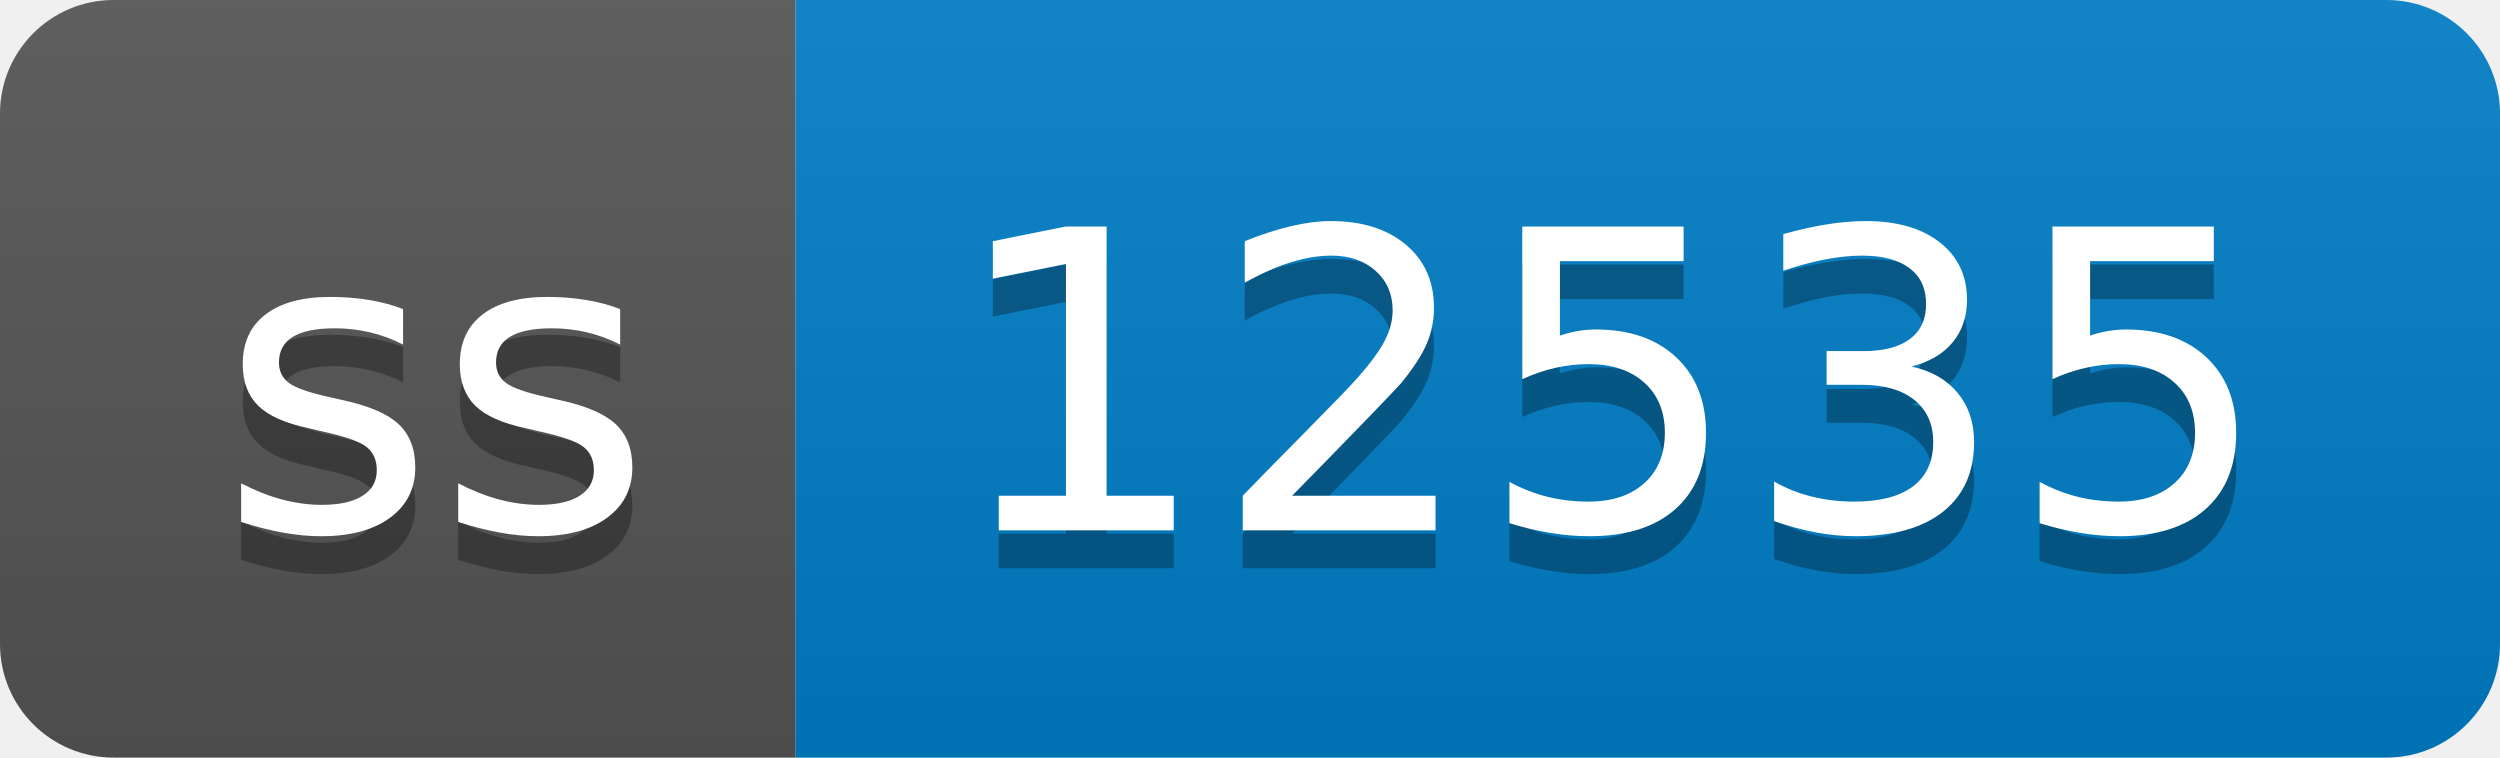
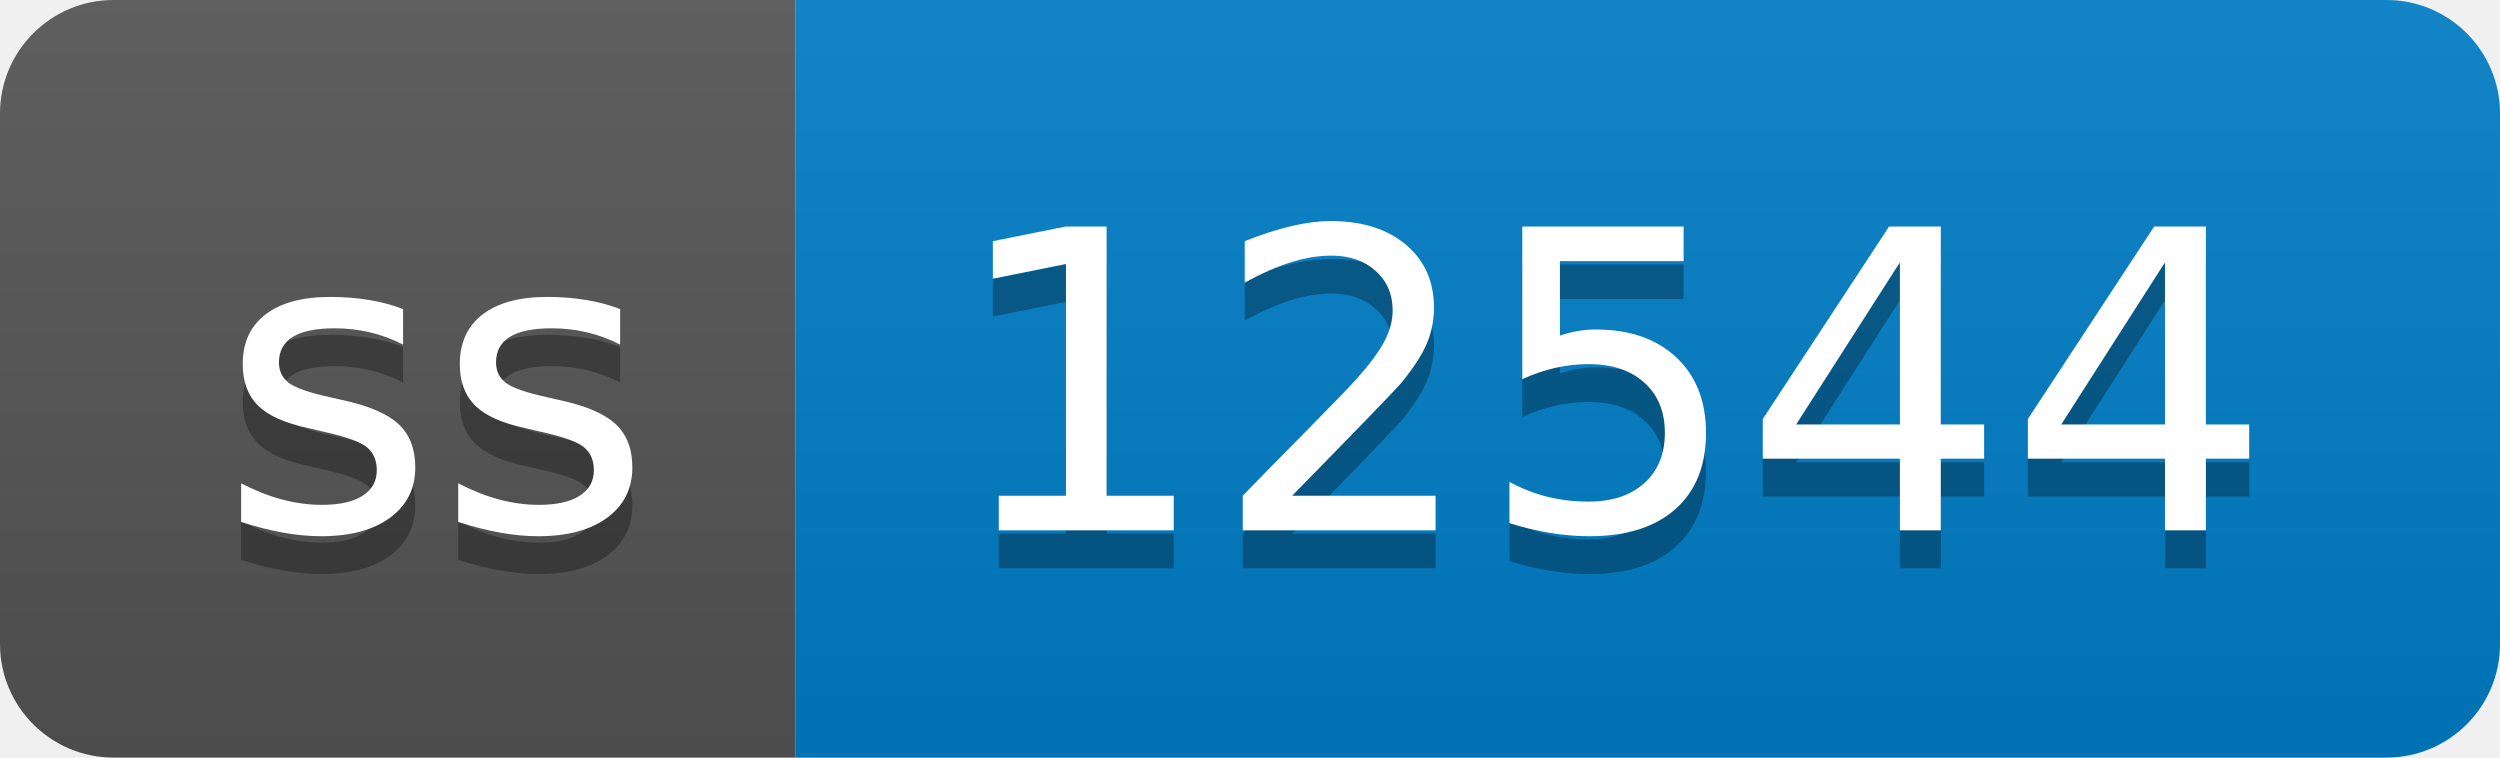
- <svg xmlns="http://www.w3.org/2000/svg" width="66" height="20" role="img" aria-label="ss: 12535">
+ <svg xmlns="http://www.w3.org/2000/svg" width="66" height="20" role="img" aria-label="ss: 12544">
  <linearGradient id="s" x2="0" y2="100%">
    <stop offset="0" stop-color="#bbb" stop-opacity=".1" />
    <stop offset="1" stop-opacity=".1" />
  </linearGradient>
  <clipPath id="r">
    <rect width="66" height="20" rx="3" fill="#fff" />
  </clipPath>
  <g clip-path="url(#r)">
    <rect width="21" height="20" fill="#555" />
    <rect x="21" width="45" height="20" fill="#007ec6" />
    <rect width="66" height="20" fill="url(#s)" />
  </g>
  <g fill="#fff" text-anchor="middle" font-family="Verdana,Geneva,DejaVu Sans,sans-serif" text-rendering="geometricPrecision" font-size="110">
    <text aria-hidden="true" x="115" y="150" fill="#010101" fill-opacity=".3" transform="scale(.1)" textLength="110">ss</text>
    <text x="115" y="140" transform="scale(.1)" fill="#fff" textLength="110">ss</text>
-     <text aria-hidden="true" x="425" y="150" fill="#010101" fill-opacity=".3" transform="scale(.1)" textLength="350">12535</text>
-     <text x="425" y="140" transform="scale(.1)" fill="#fff" textLength="350">12535</text>
+     <text aria-hidden="true" x="425" y="150" fill="#010101" fill-opacity=".3" transform="scale(.1)" textLength="350">12544</text>
+     <text x="425" y="140" transform="scale(.1)" fill="#fff" textLength="350">12544</text>
  </g>
</svg>
